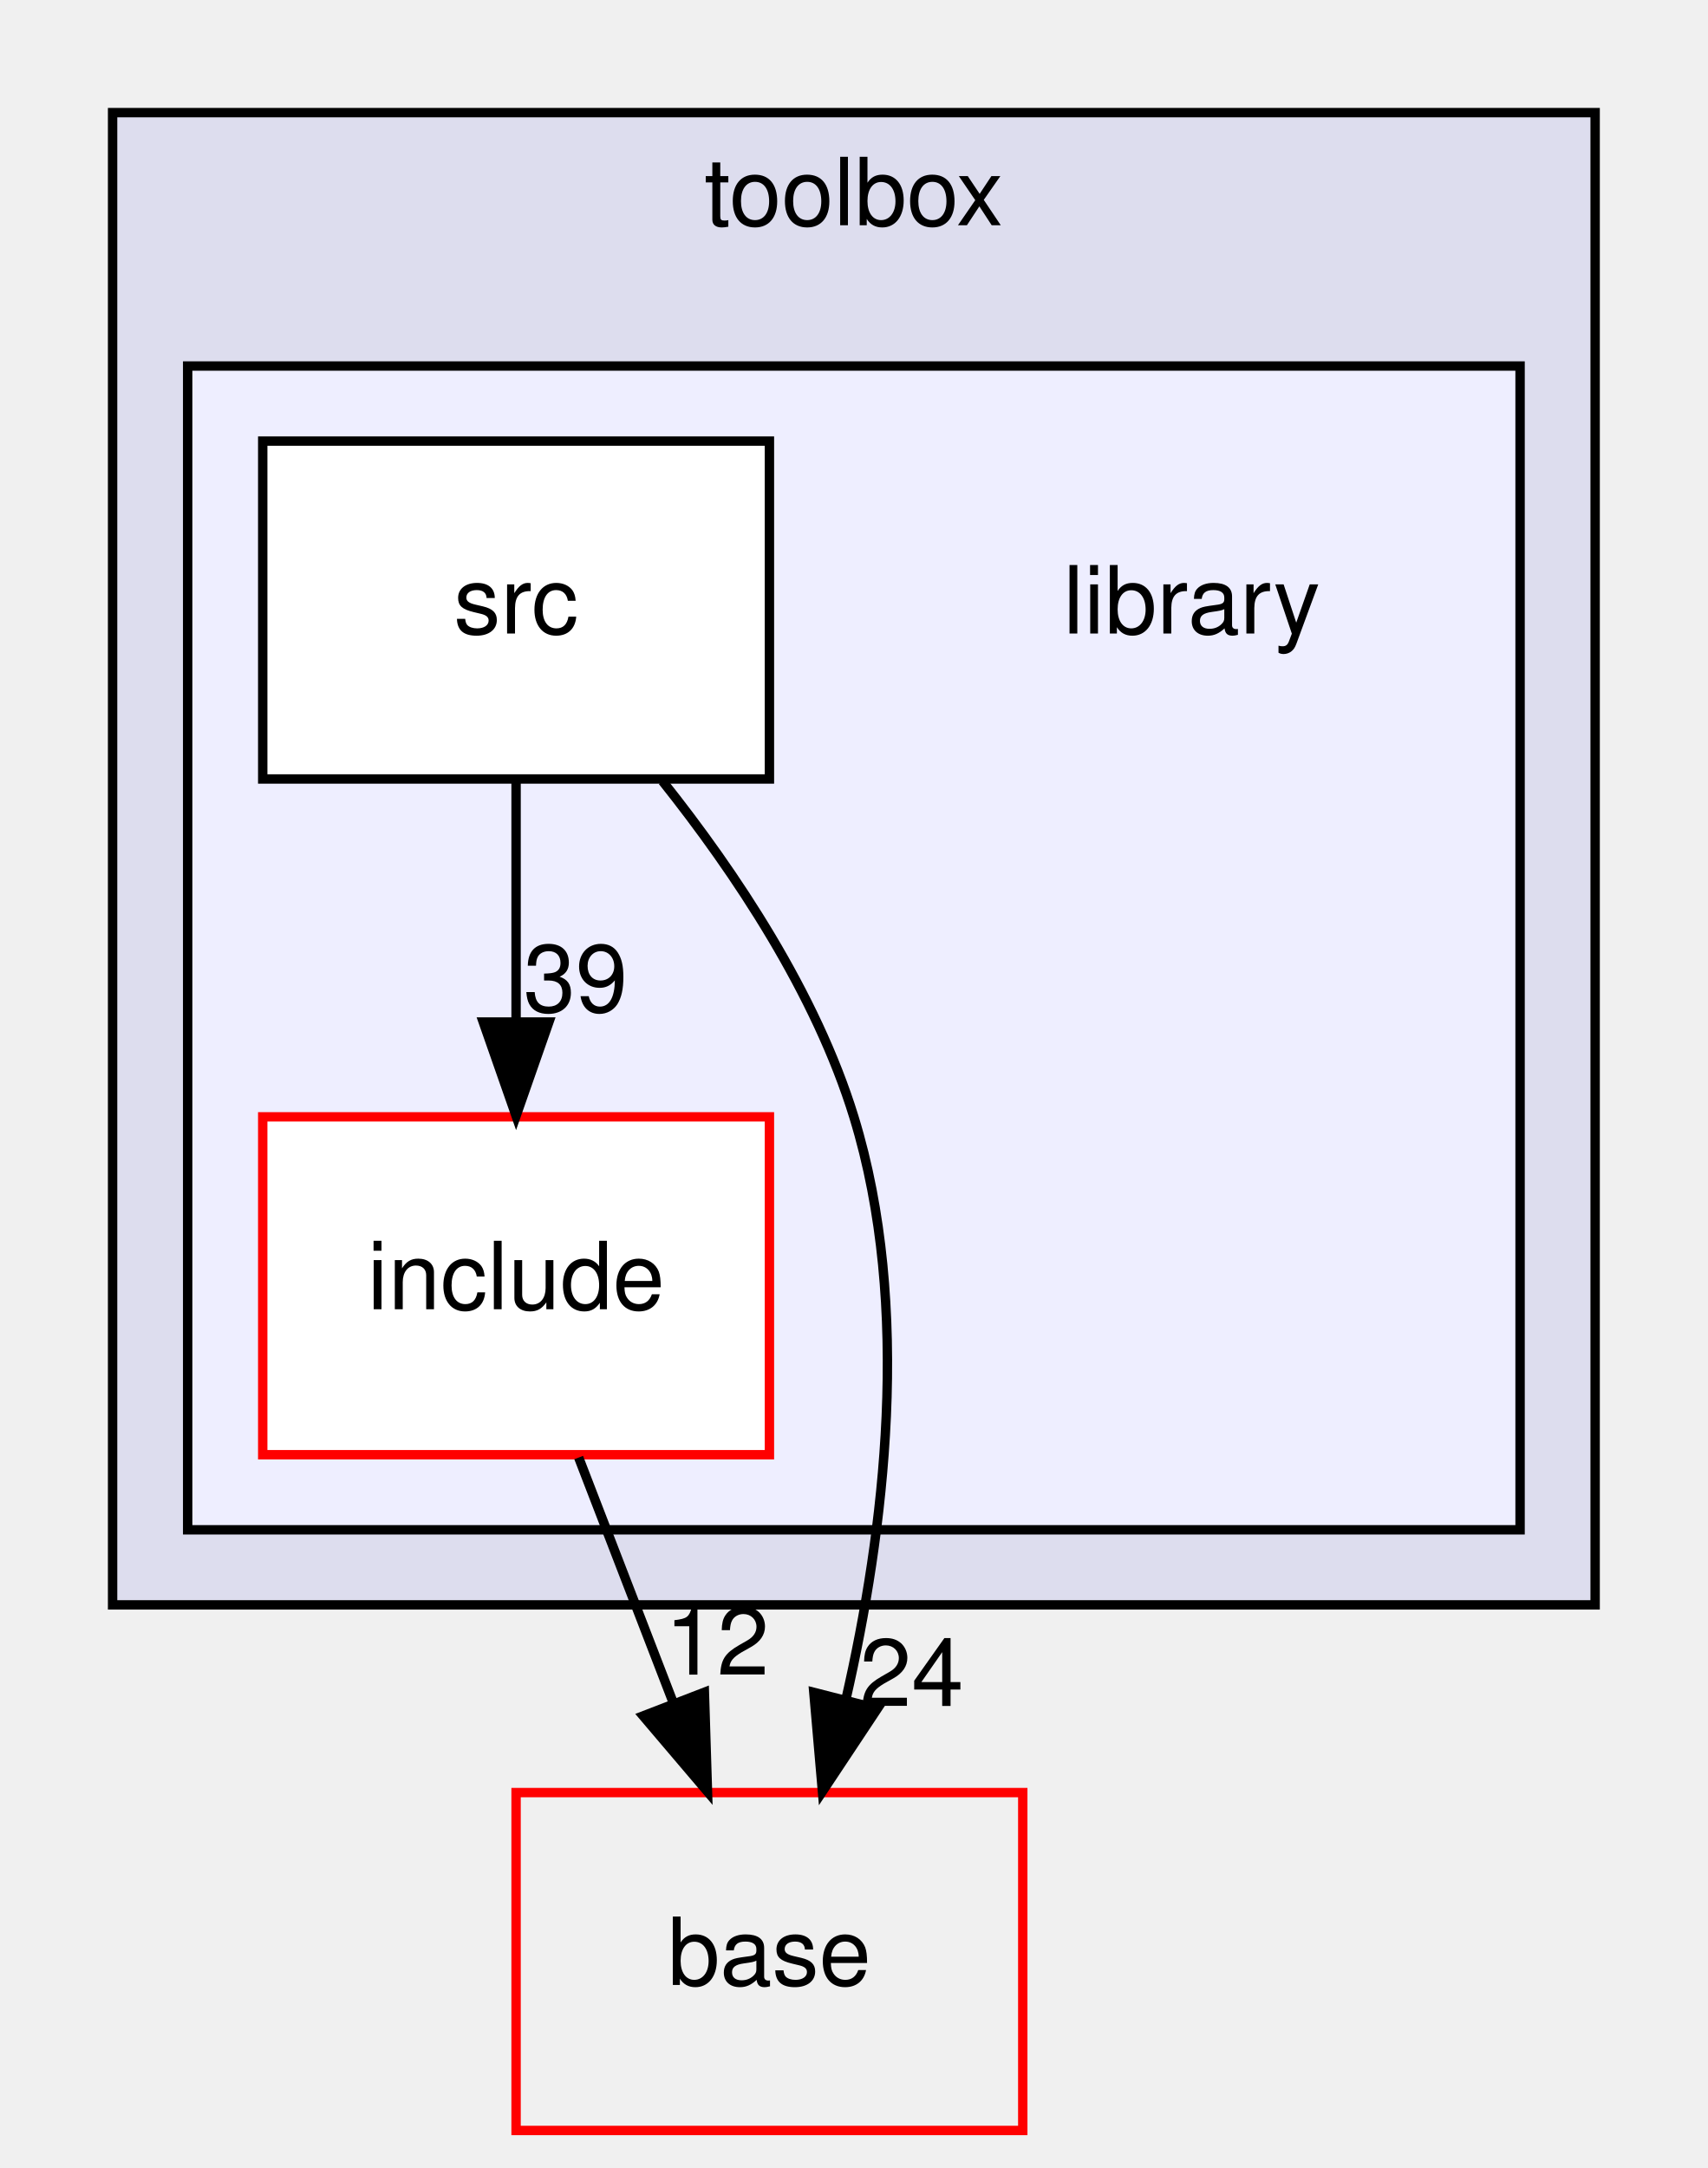
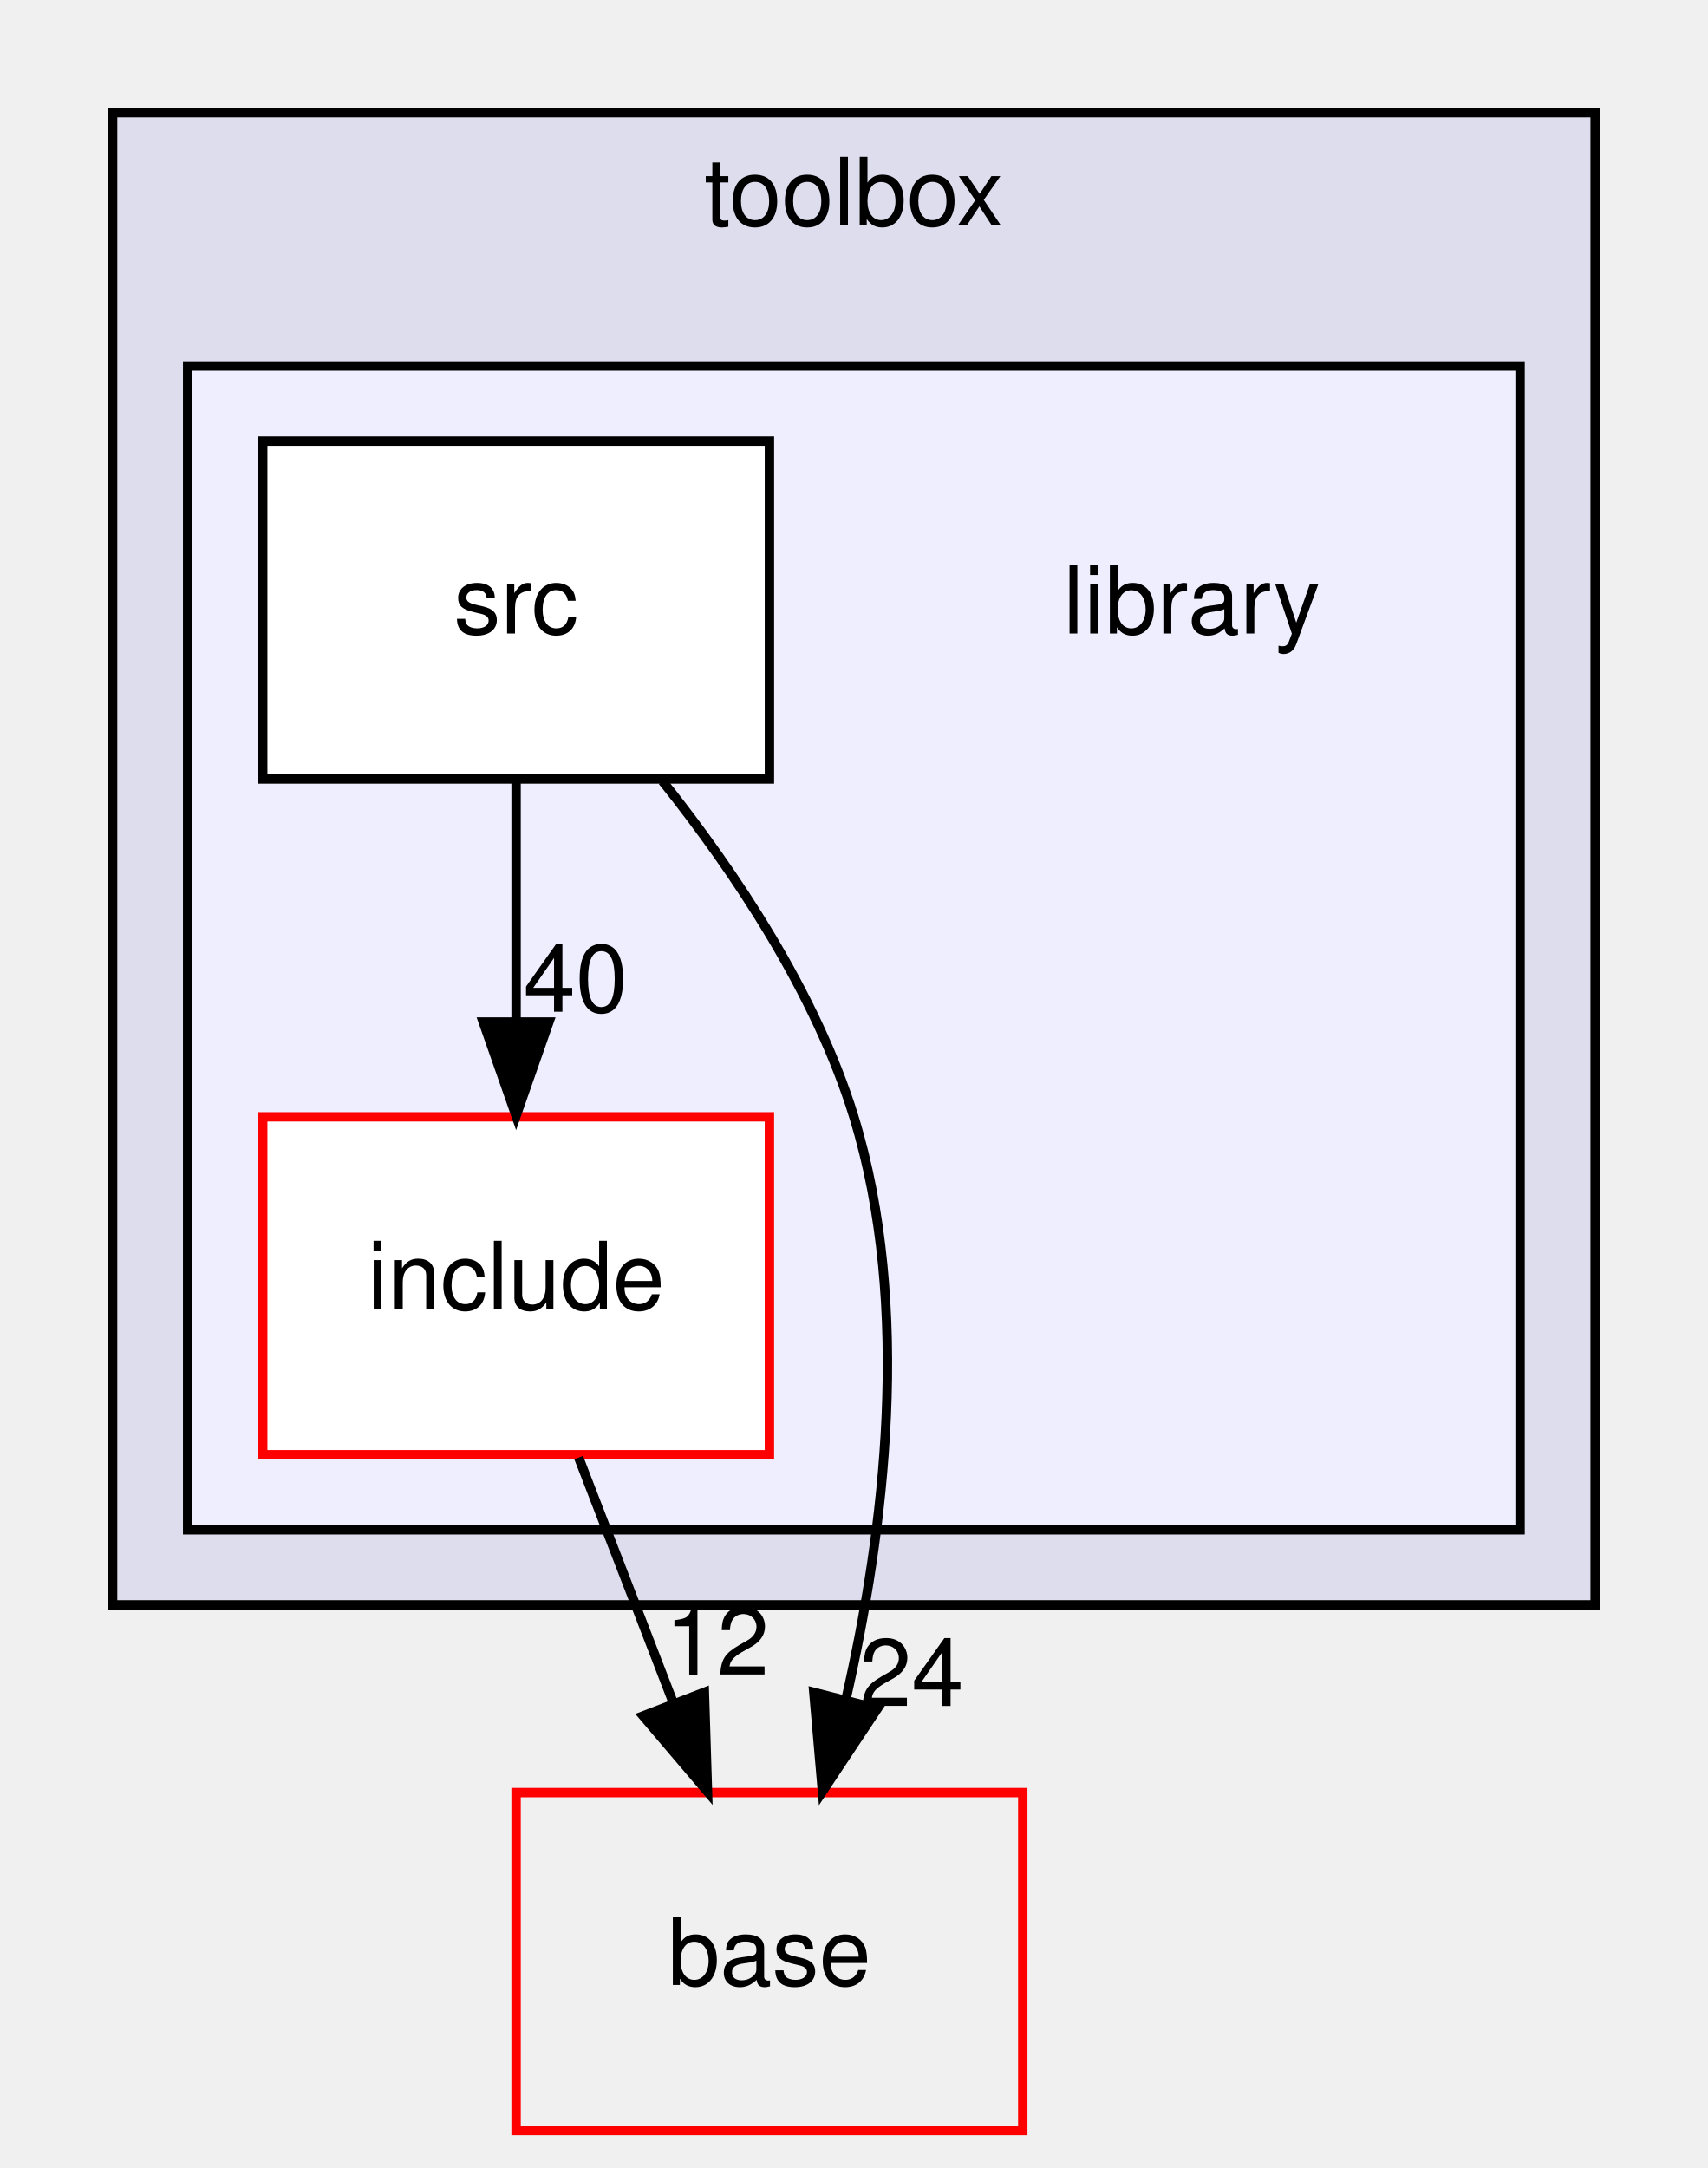
<svg xmlns="http://www.w3.org/2000/svg" xmlns:xlink="http://www.w3.org/1999/xlink" width="182pt" height="231pt" viewBox="0.00 0.00 182.00 231.00">
  <g id="graph0" class="graph" transform="scale(1 1) rotate(0) translate(4 227)">
    <g id="clust1" class="cluster">
      <g id="a_clust1">
        <a xlink:href="dir_cb851817d6f77244316f2683559617a2.html" target="_top" xlink:title="toolbox">
          <polygon fill="#ddddee" stroke="black" points="8,-56 8,-215 166,-215 166,-56 8,-56" />
          <text text-anchor="middle" x="87" y="-203" font-family="Helvetica,sans-Serif" font-size="10.00">toolbox</text>
        </a>
      </g>
    </g>
    <g id="clust2" class="cluster">
      <g id="a_clust2">
        <a xlink:href="dir_7bde9667b2ba59ec3c711e65eaa3055f.html" target="_top">
          <polygon fill="#eeeeff" stroke="black" points="16,-64 16,-188 158,-188 158,-64 16,-64" />
        </a>
      </g>
    </g>
    <g id="node1" class="node">
      <text text-anchor="middle" x="123" y="-159.5" font-family="Helvetica,sans-Serif" font-size="10.00">library</text>
    </g>
    <g id="node2" class="node">
      <g id="a_node2">
        <a xlink:href="dir_a9f127b3106376eed0de24ada65c0c04.html" target="_top" xlink:title="include">
          <polygon fill="white" stroke="red" points="78,-108 24,-108 24,-72 78,-72 78,-108" />
          <text text-anchor="middle" x="51" y="-87.5" font-family="Helvetica,sans-Serif" font-size="10.00">include</text>
        </a>
      </g>
    </g>
    <g id="node4" class="node">
      <g id="a_node4">
        <a xlink:href="dir_ad2483e380b19eb5049237d6399c086c.html" target="_top" xlink:title="base">
          <polygon fill="none" stroke="red" points="105,-36 51,-36 51,0 105,0 105,-36" />
          <text text-anchor="middle" x="78" y="-15.5" font-family="Helvetica,sans-Serif" font-size="10.00">base</text>
        </a>
      </g>
    </g>
    <g id="edge1" class="edge">
      <path fill="none" stroke="black" d="M57.67,-71.7C60.71,-63.81 64.38,-54.3 67.76,-45.55" />
      <polygon fill="black" stroke="black" points="71.07,-46.69 71.4,-36.1 64.54,-44.17 71.07,-46.69" />
      <g id="a_edge1-headlabel">
        <a xlink:href="dir_000009_000003.html" target="_top" xlink:title="12">
          <text text-anchor="middle" x="72.42" y="-48.57" font-family="Helvetica,sans-Serif" font-size="10.00">12</text>
        </a>
      </g>
    </g>
    <g id="node3" class="node">
      <g id="a_node3">
        <a xlink:href="dir_2c4e11c39b7e19db47740eda5eef0028.html" target="_top" xlink:title="src">
          <polygon fill="white" stroke="black" points="78,-180 24,-180 24,-144 78,-144 78,-180" />
          <text text-anchor="middle" x="51" y="-159.5" font-family="Helvetica,sans-Serif" font-size="10.00">src</text>
        </a>
      </g>
    </g>
    <g id="edge2" class="edge">
      <path fill="none" stroke="black" d="M51,-143.7C51,-135.98 51,-126.71 51,-118.11" />
      <polygon fill="black" stroke="black" points="54.5,-118.1 51,-108.1 47.5,-118.1 54.5,-118.1" />
      <g id="a_edge2-headlabel">
-         <a xlink:href="dir_000012_000009.html" target="_top" xlink:title="39">
-           <text text-anchor="middle" x="57.34" y="-119.2" font-family="Helvetica,sans-Serif" font-size="10.00">39</text>
+         <a xlink:href="dir_000012_000009.html" target="_top" xlink:title="40">
+           <text text-anchor="middle" x="57.34" y="-119.2" font-family="Helvetica,sans-Serif" font-size="10.00">40</text>
        </a>
      </g>
    </g>
    <g id="edge3" class="edge">
      <path fill="none" stroke="black" d="M66.61,-143.77C74.37,-134.03 82.95,-121.18 87,-108 93.22,-87.77 90.27,-63.87 86.15,-45.92" />
      <polygon fill="black" stroke="black" points="89.51,-44.95 83.65,-36.12 82.73,-46.68 89.51,-44.95" />
      <g id="a_edge3-headlabel">
        <a xlink:href="dir_000012_000003.html" target="_top" xlink:title="24">
          <text text-anchor="middle" x="93.15" y="-45.23" font-family="Helvetica,sans-Serif" font-size="10.00">24</text>
        </a>
      </g>
    </g>
  </g>
</svg>
